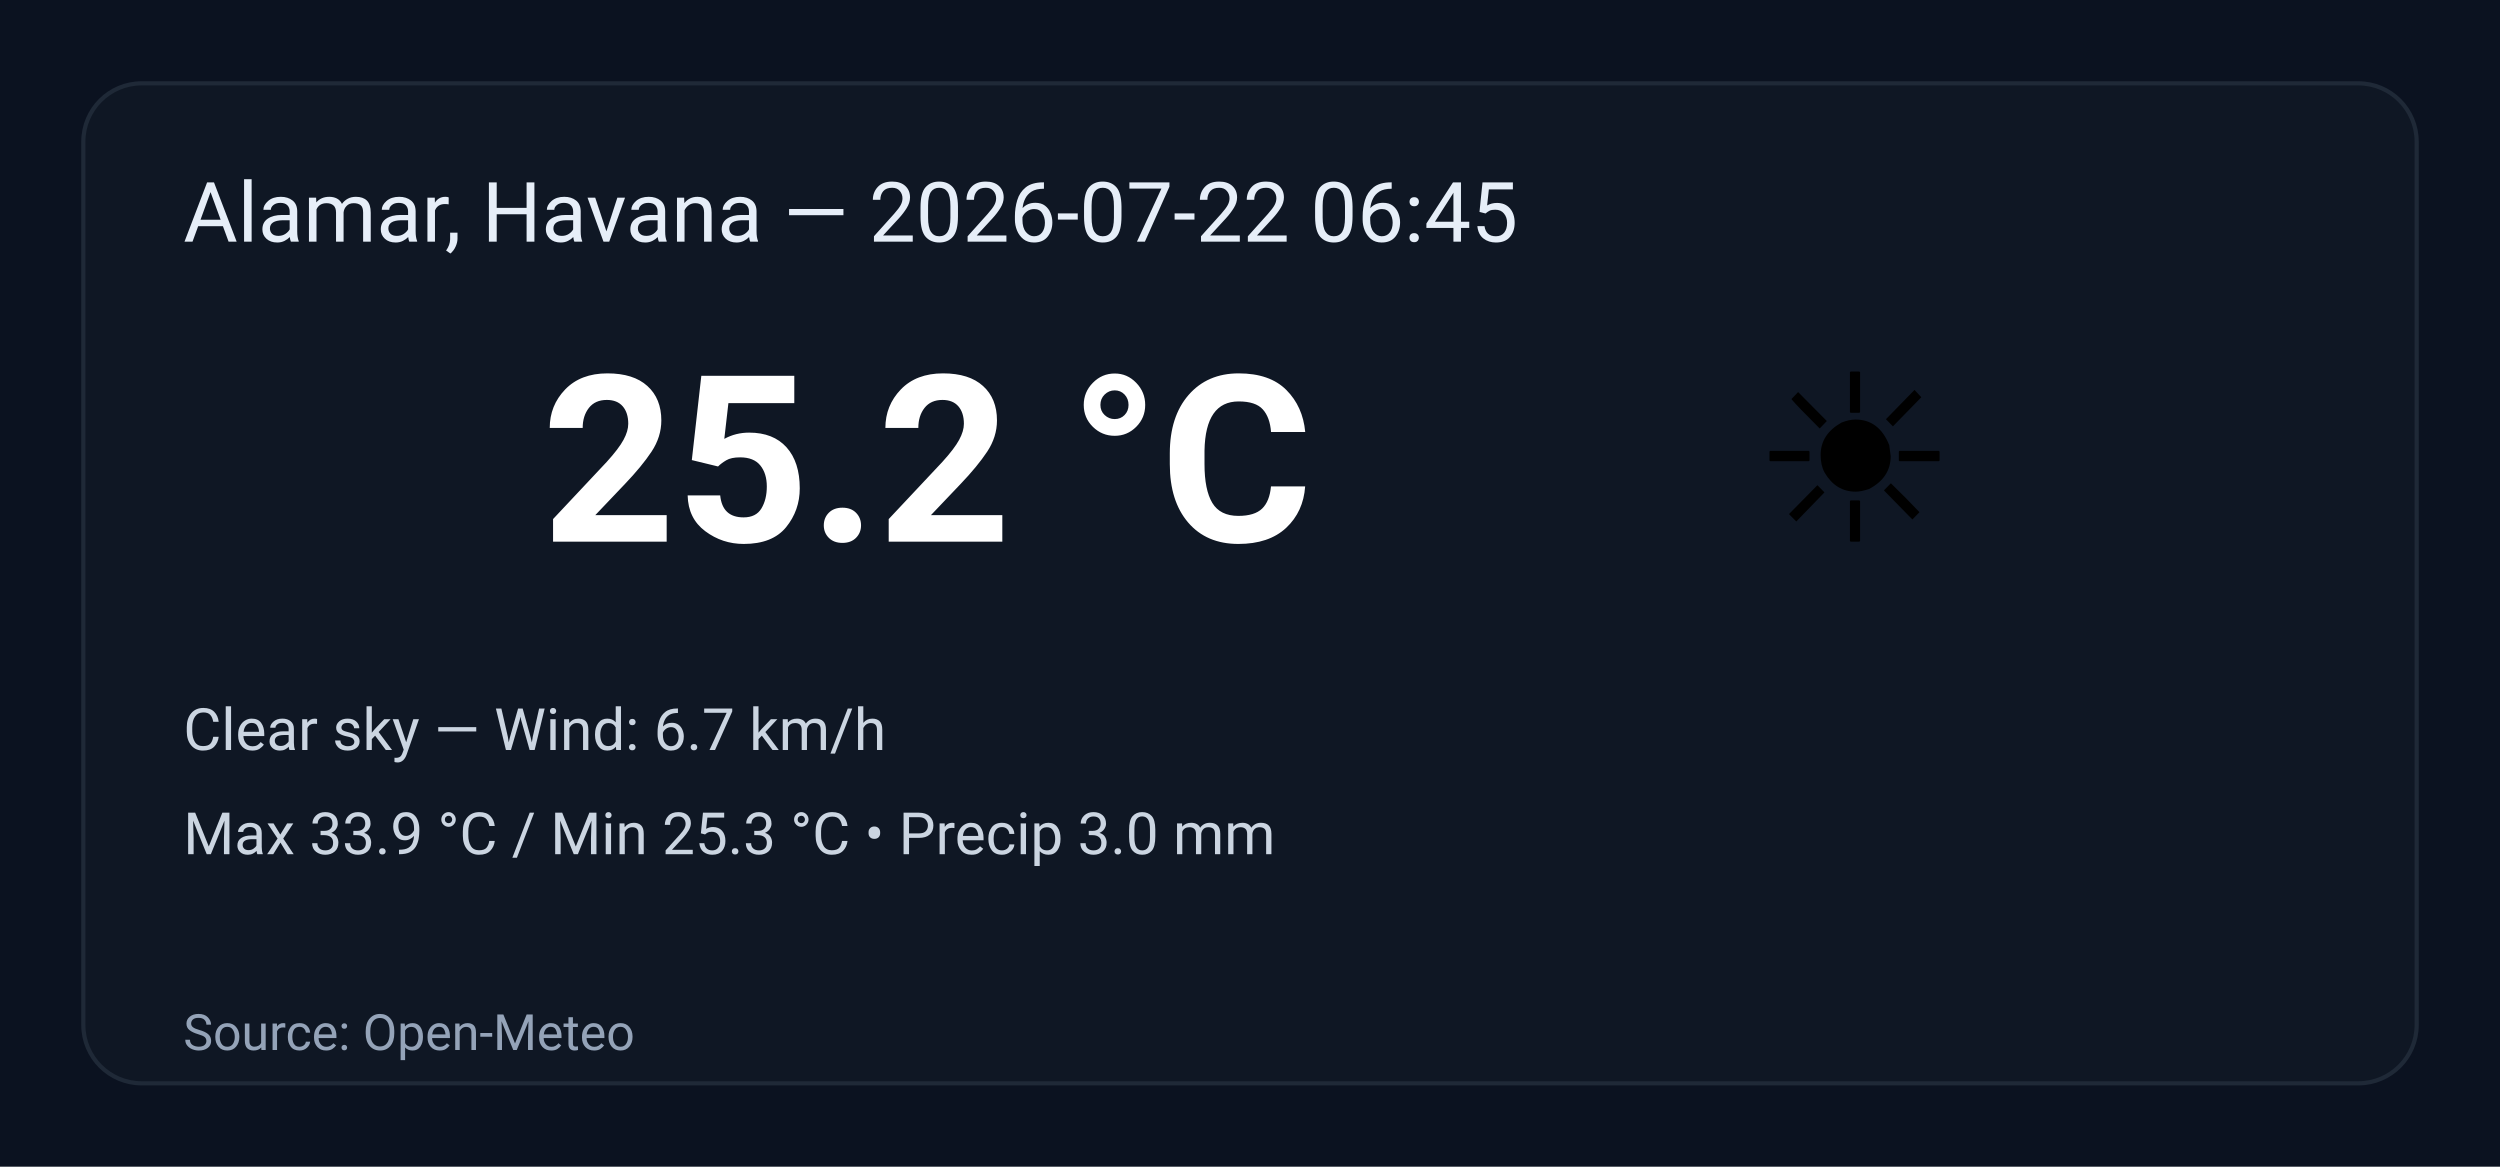
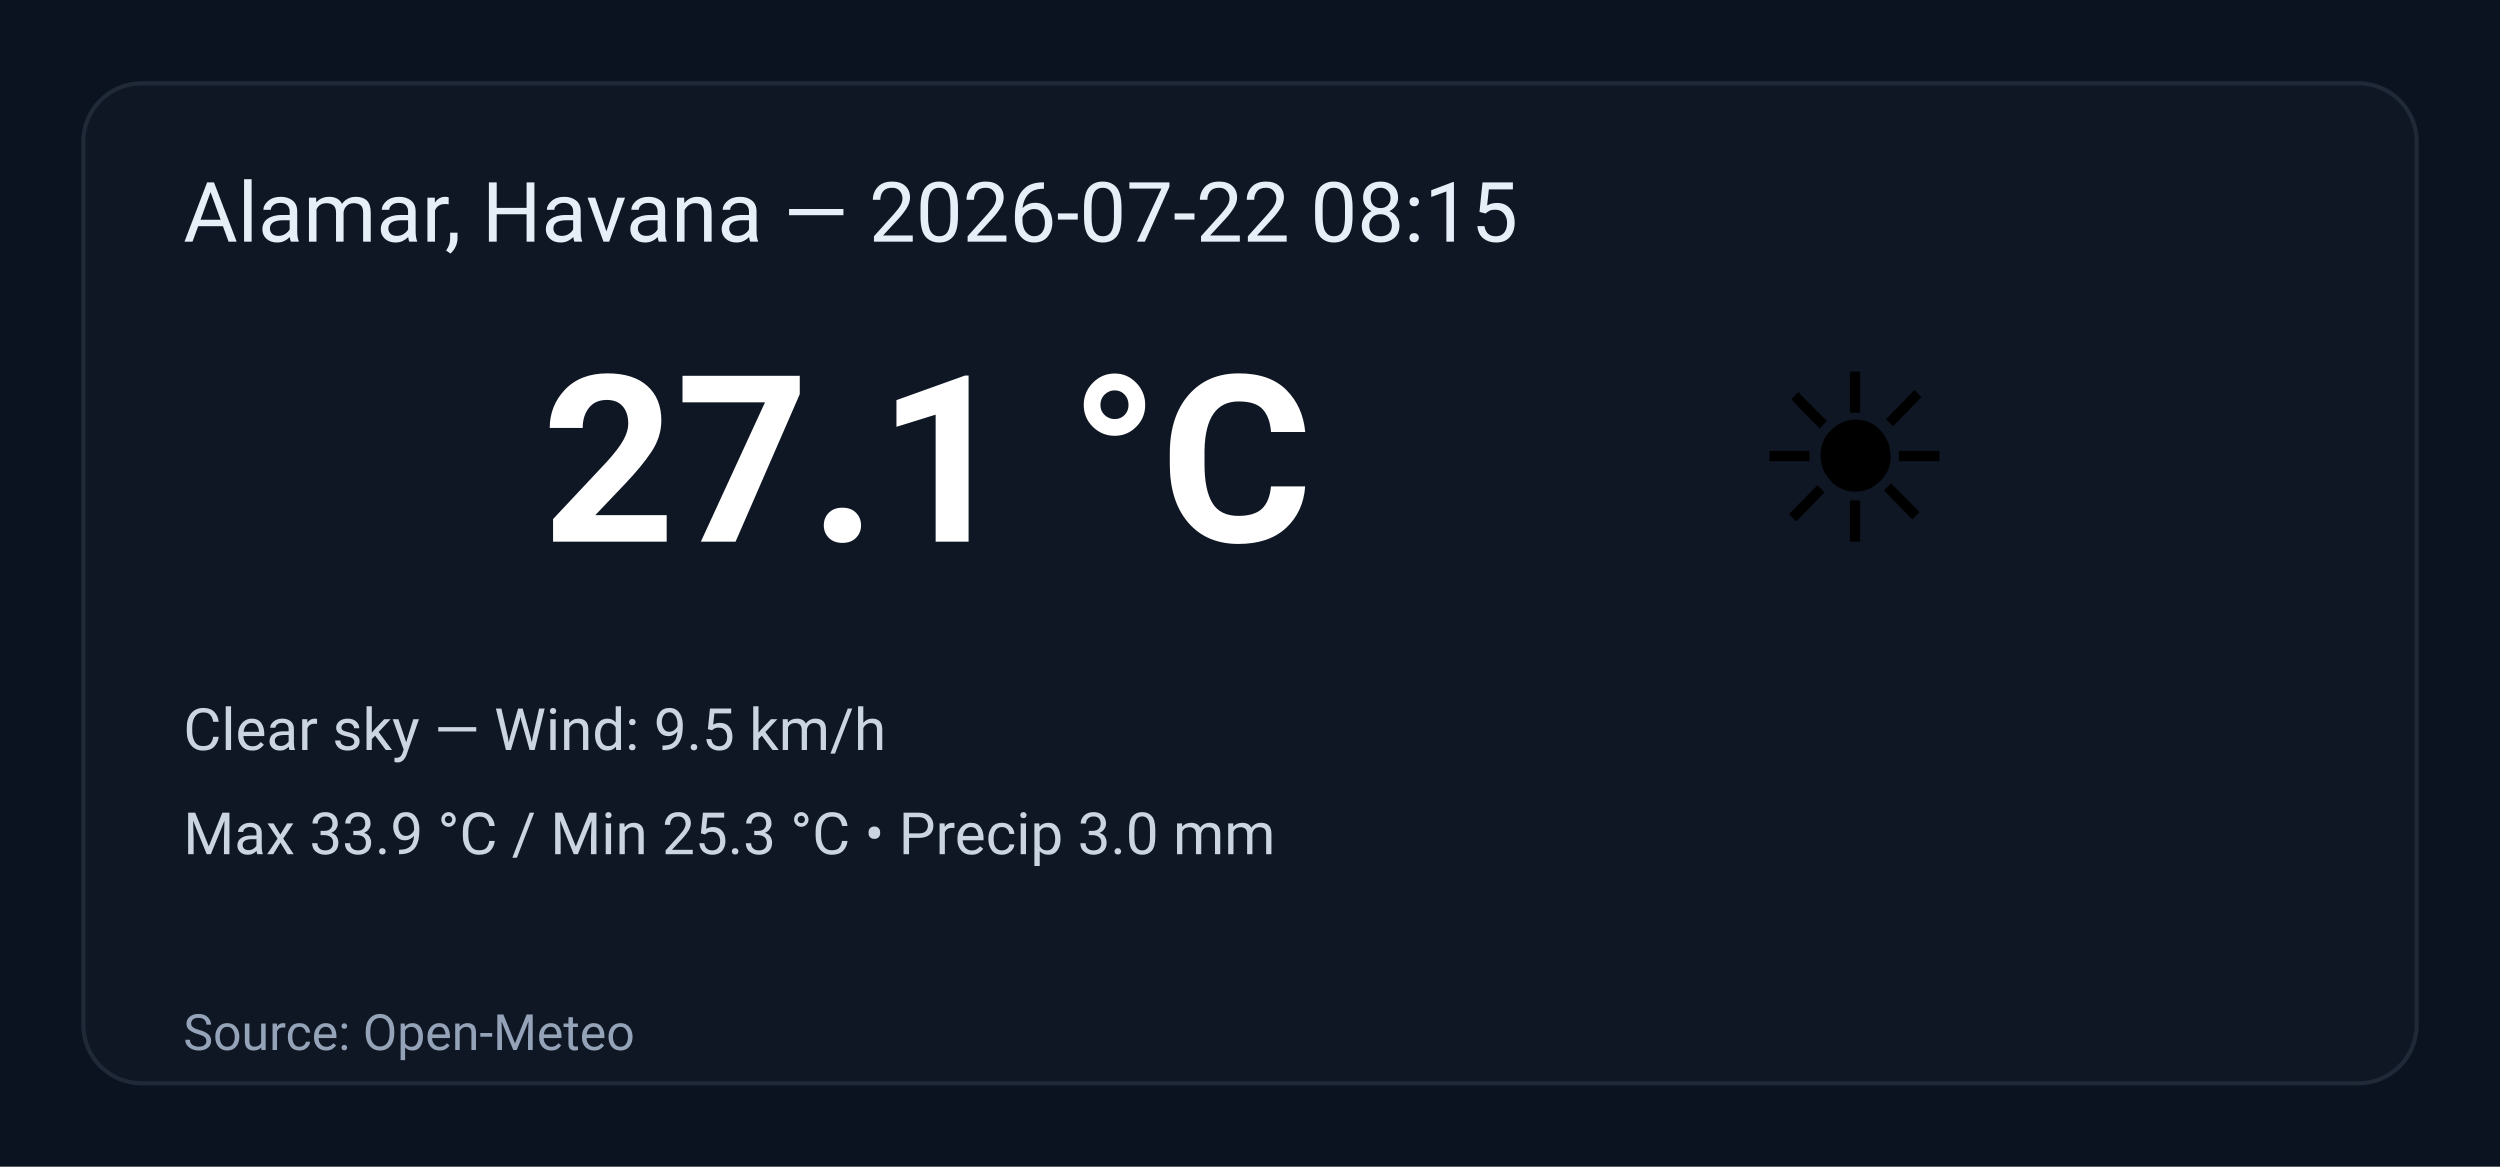
<svg xmlns="http://www.w3.org/2000/svg" width="600" height="280" viewBox="0 0 600 280" role="img" aria-label="Weather summary">
  <style>
    .bg { fill: #0b1220; }
    .card { fill: #0f1724; stroke: #1f2937; stroke-width:1; rx:14; }
    .title { font: 20px 'Segoe UI', Roboto, Arial; fill: #e6eef8; }
    .temp { font: 56px 'Segoe UI', Roboto, Arial; fill: #ffffff; font-weight:700; }
    .emoji { font-size:56px; }
    .meta { font: 14px 'Segoe UI', Roboto, Arial; fill: #cbd5e1; }
    .foot { font: 12px 'Segoe UI', Roboto, Arial; fill: #94a3b8; }
  </style>
  <rect class="bg" width="100%" height="100%" rx="0" />
  <g transform="translate(20,20)">
    <rect class="card" x="0" y="0" width="560" height="240" rx="12" />
-     <text class="title" x="24" y="38">Alamar, Havana — 2026-07-22 06:45</text>
+     <text class="title" x="24" y="38">Alamar, Havana — 2026-07-22 08:15</text>
    <text class="emoji" x="400" y="110">☀️</text>
-     <text class="temp" x="110" y="110">25.2 °C</text>
-     <text class="meta" x="24" y="160">Clear sky — Wind: 6.7 km/h</text>
+     <text class="temp" x="110" y="110">27.1 °C</text>
+     <text class="meta" x="24" y="160">Clear sky — Wind: 9.5 km/h</text>
    <text class="meta" x="24" y="185">Max 33.9 °C / Min 25.3 °C  •  Precip 3.0 mm</text>
    <text class="foot" x="24" y="232">Source: Open-Meteo</text>
  </g>
</svg>
